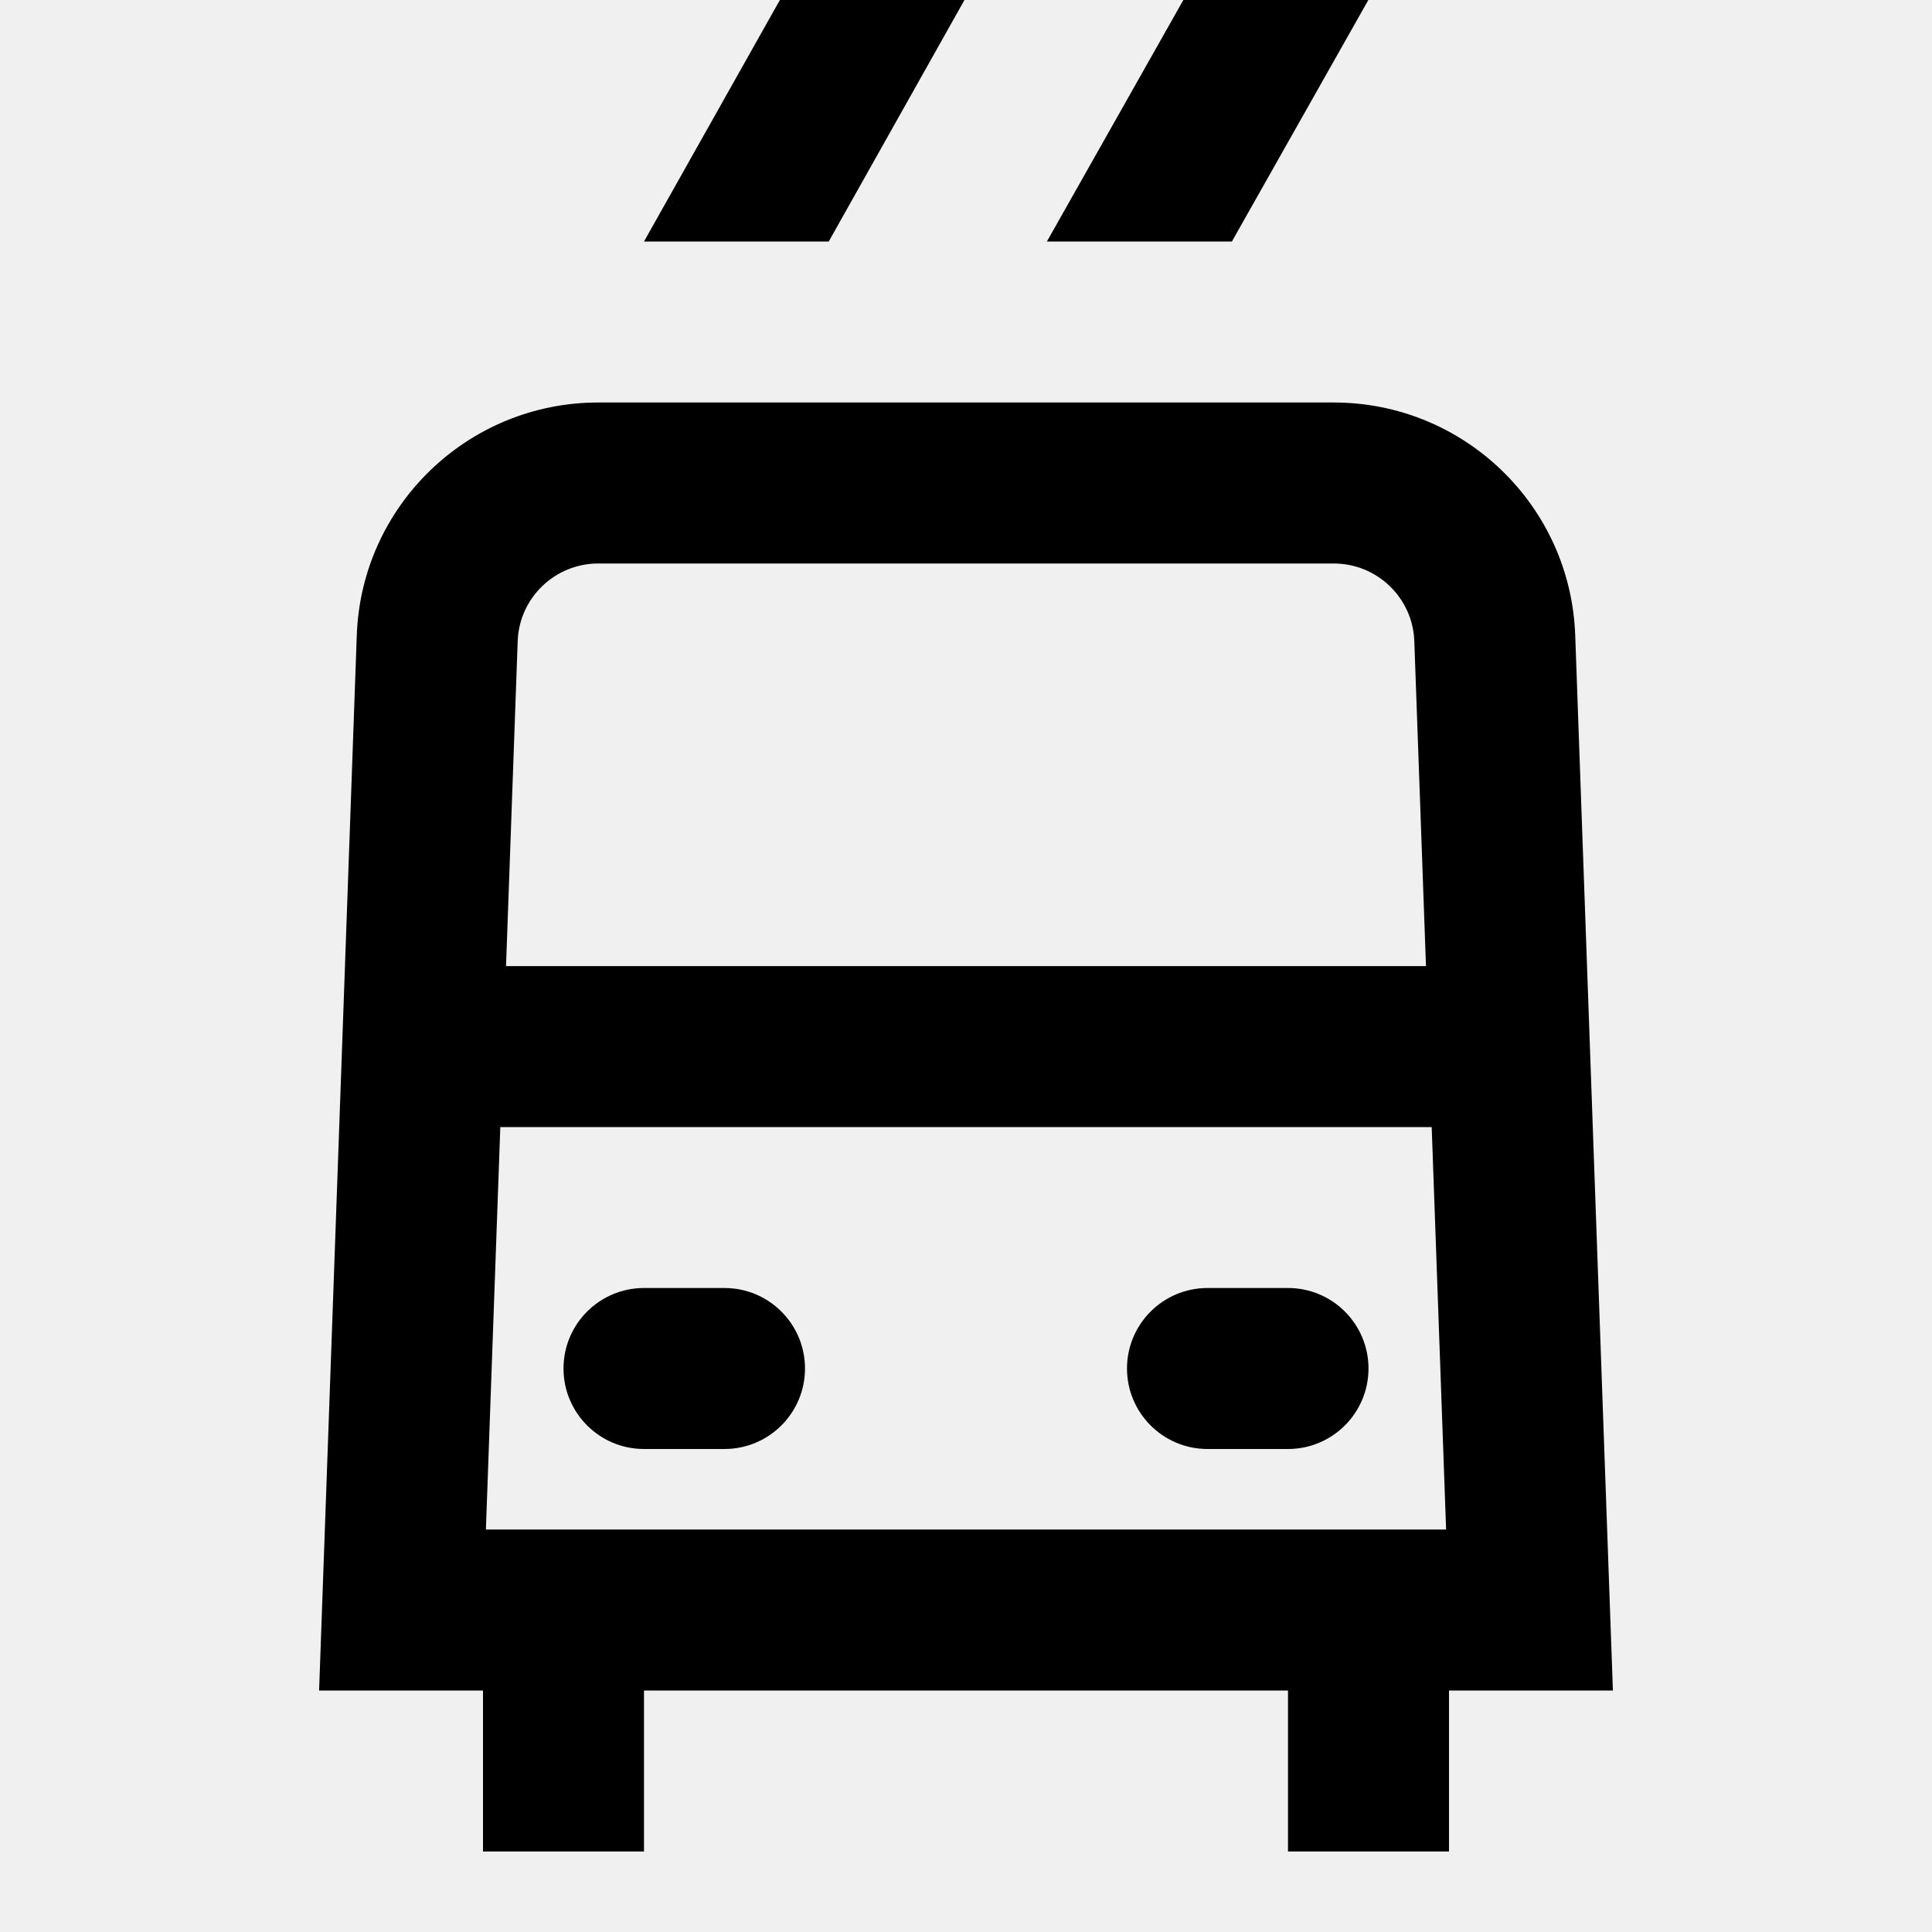
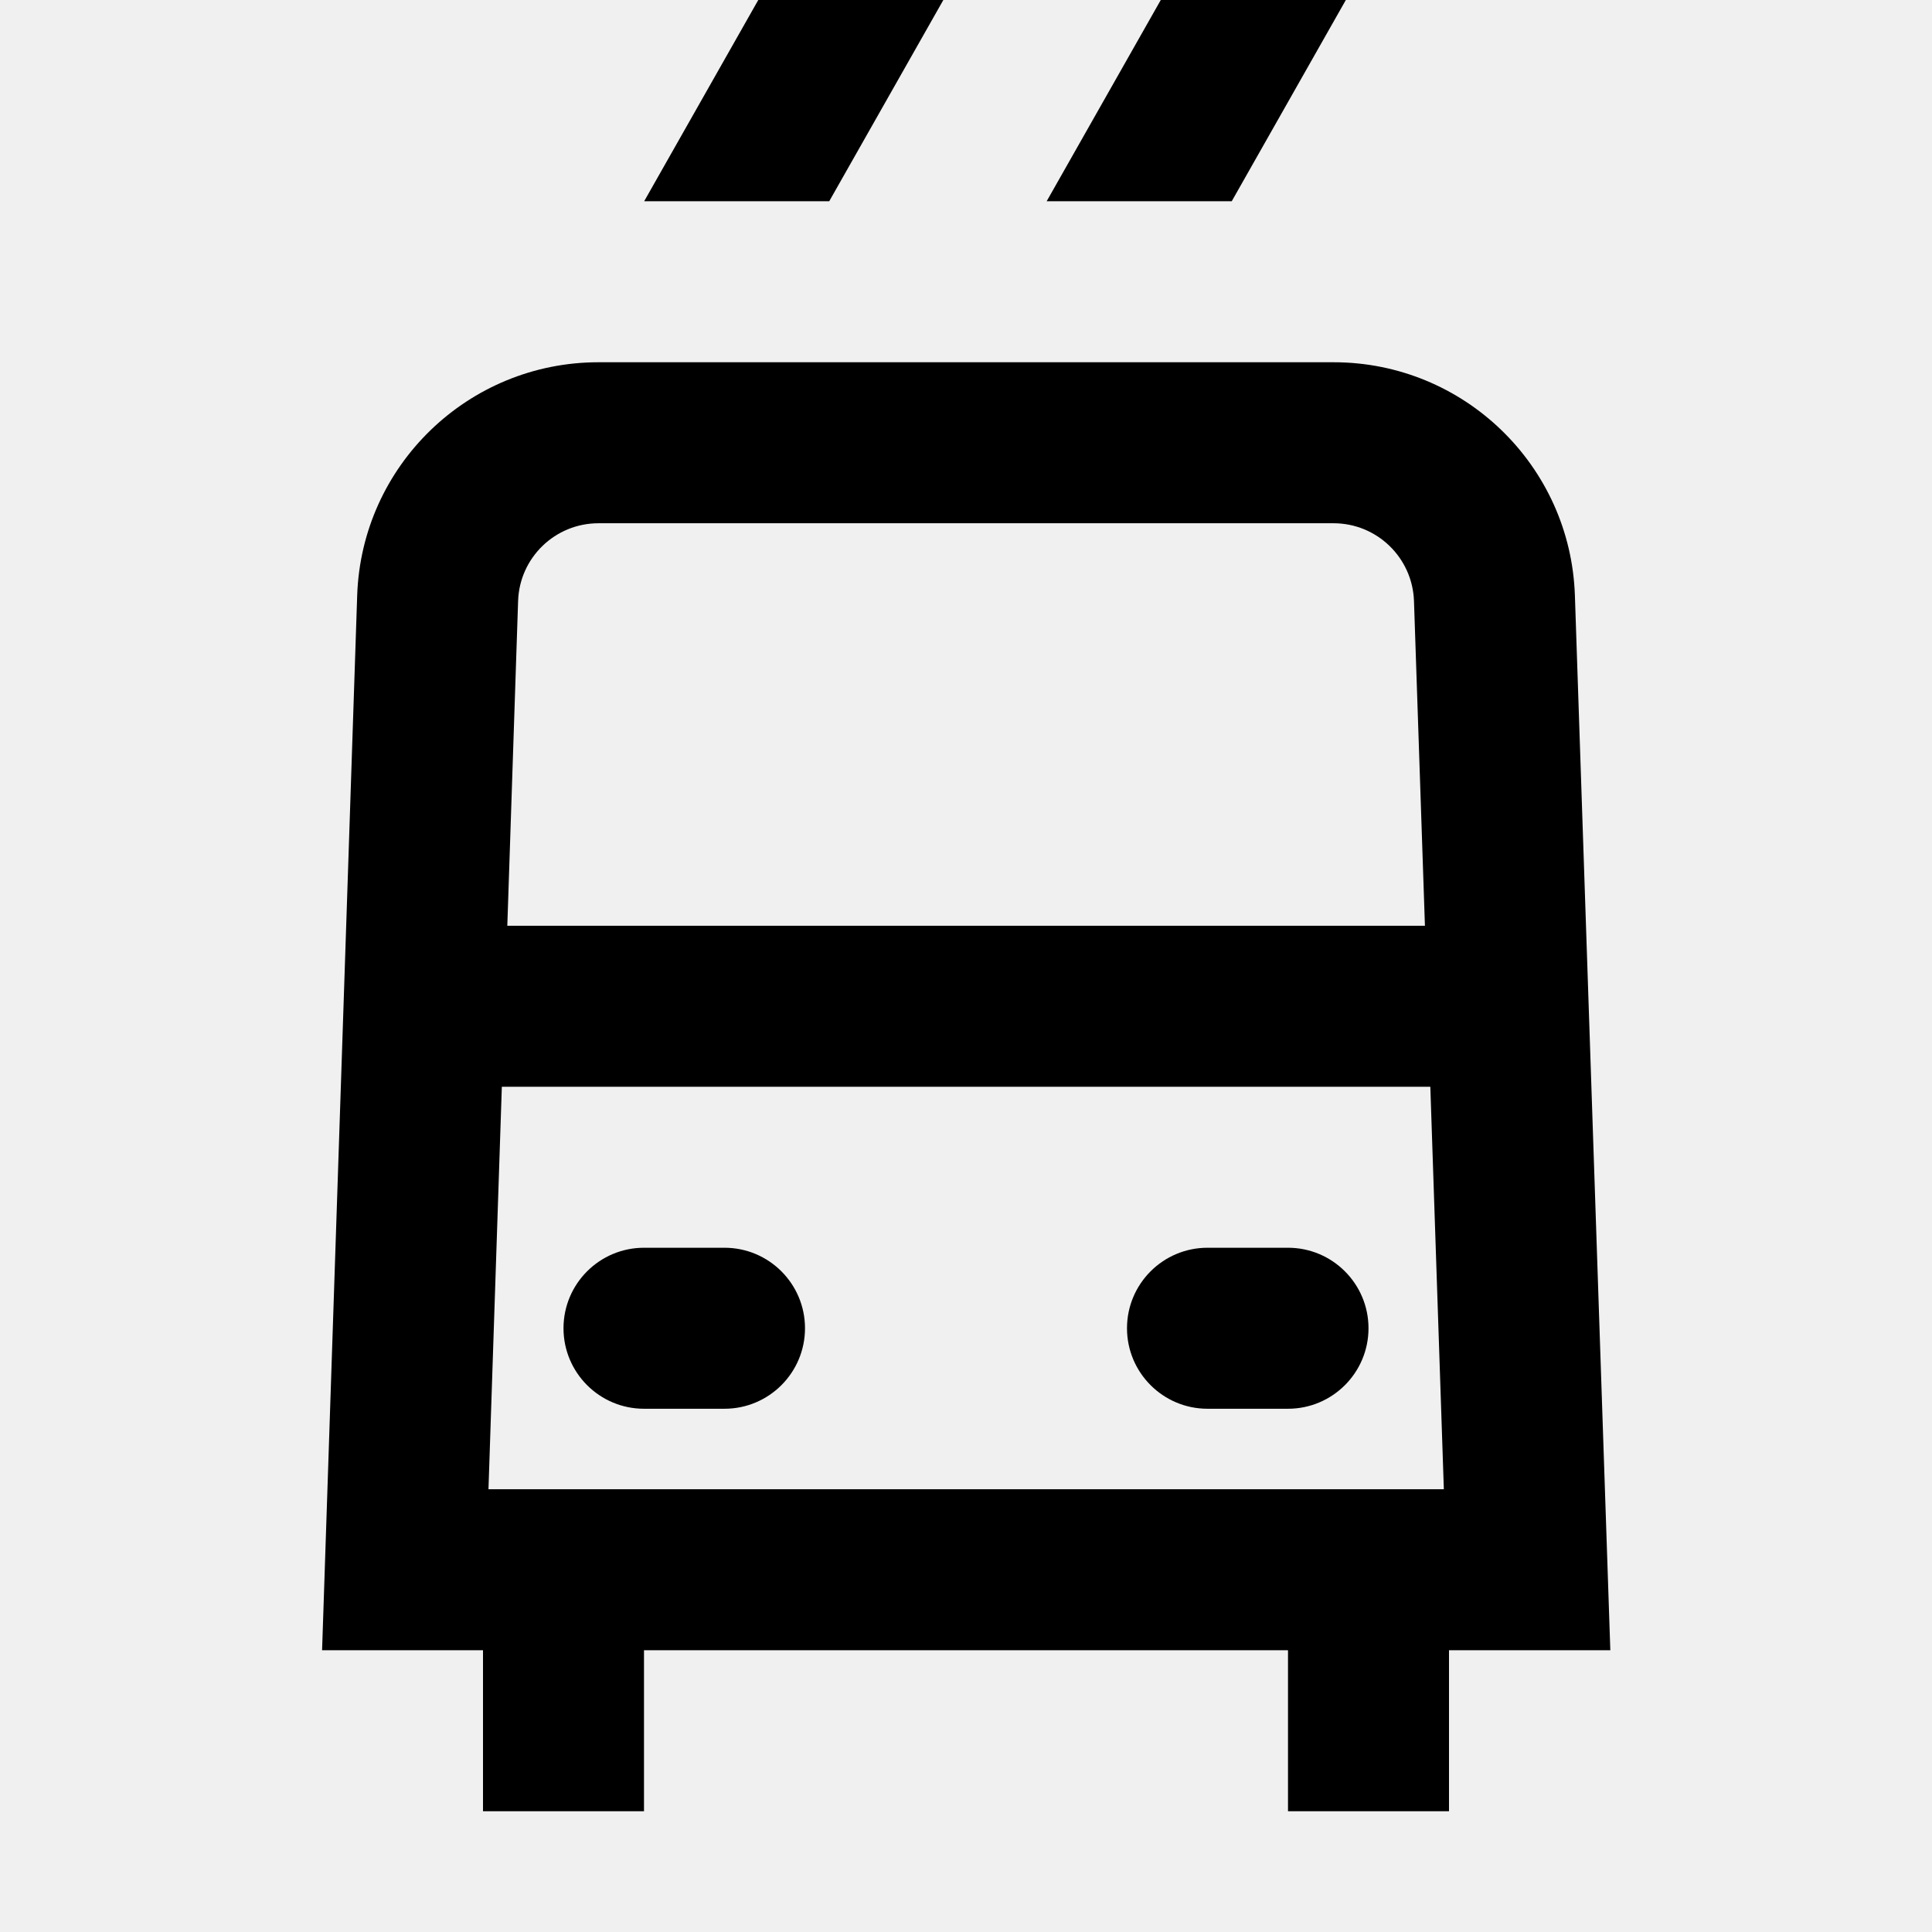
<svg xmlns="http://www.w3.org/2000/svg" width="24" height="24" viewBox="0 0 24 24" fill="none">
  <rect width="24" height="24" fill="none" />
  <g clip-path="url(#clip0_156737_19491)">
-     <path d="M9 16C9.552 16 10 16.448 10 17C10 17.552 9.552 18 9 18H8C7.448 18 7 17.552 7 17C7 16.448 7.448 16 8 16H9Z" fill="#000000" />
-     <path d="M16 16C16.552 16 17 16.448 17 17C17 17.552 16.552 18 16 18H15C14.448 18 14 17.552 14 17C14 16.448 14.448 16 15 16H16Z" fill="#000000" />
-     <path d="M16.57 5C18.185 5.001 19.511 6.279 19.568 7.893L20.036 21H18V23H16V21H8V23H6V21H3.964L4.432 7.893C4.489 6.279 5.815 5.001 7.43 5H16.57ZM6.036 19H17.964L17.785 14.001H6.215L6.036 19ZM7.43 7C6.892 7.001 6.45 7.427 6.431 7.964L6.286 12.001H17.714L17.569 7.964C17.55 7.427 17.108 7.001 16.57 7H7.43Z" fill="#000000" />
-     <path d="M10.295 3H8L9.688 -0H11.981L10.295 3Z" fill="#000000" />
-     <path d="M15.303 3H13.005L14.7 -0H16.998L15.303 3Z" fill="#000000" />
+     <path d="M9 15.5C9.552 15.5 10 15.948 10 16.5C10 17.052 9.552 17.5 9 17.5H8C7.448 17.5 7 17.052 7 16.5C7 15.948 7.448 15.5 8 15.5H9Z" fill="#000000" />
+     <path d="M16 15.5C16.552 15.5 17 15.948 17 16.5C17 17.052 16.552 17.5 16 17.5H15C14.448 17.5 14 17.052 14 16.5C14 15.948 14.448 15.5 15 15.5H16Z" fill="#000000" />
+     <path d="M16.566 4.5C18.184 4.5 19.51 5.783 19.564 7.399L20.004 20.5H18V22.5H16V20.5H8V22.5H6V20.5H4.001L4.437 7.4C4.49 5.783 5.817 4.5 7.435 4.5H16.566ZM6.068 18.5H17.936L17.768 13.5H6.234L6.068 18.5ZM7.435 6.5C6.895 6.5 6.453 6.928 6.436 7.467L6.302 11.5H17.701L17.565 7.467C17.547 6.928 17.105 6.5 16.566 6.5H7.435Z" fill="#000000" />
+     <path d="M10.301 2.5H8.002L9.703 -0.5H12.002L10.301 2.5Z" fill="#000000" />
+     <path d="M15.301 2.5H13.002L14.703 -0.5H17.002L15.301 2.5Z" fill="#000000" />
  </g>
  <defs>
    <clipPath id="clip0_156737_19491">
      <rect width="24" height="24" fill="white" />
    </clipPath>
  </defs>
</svg>
